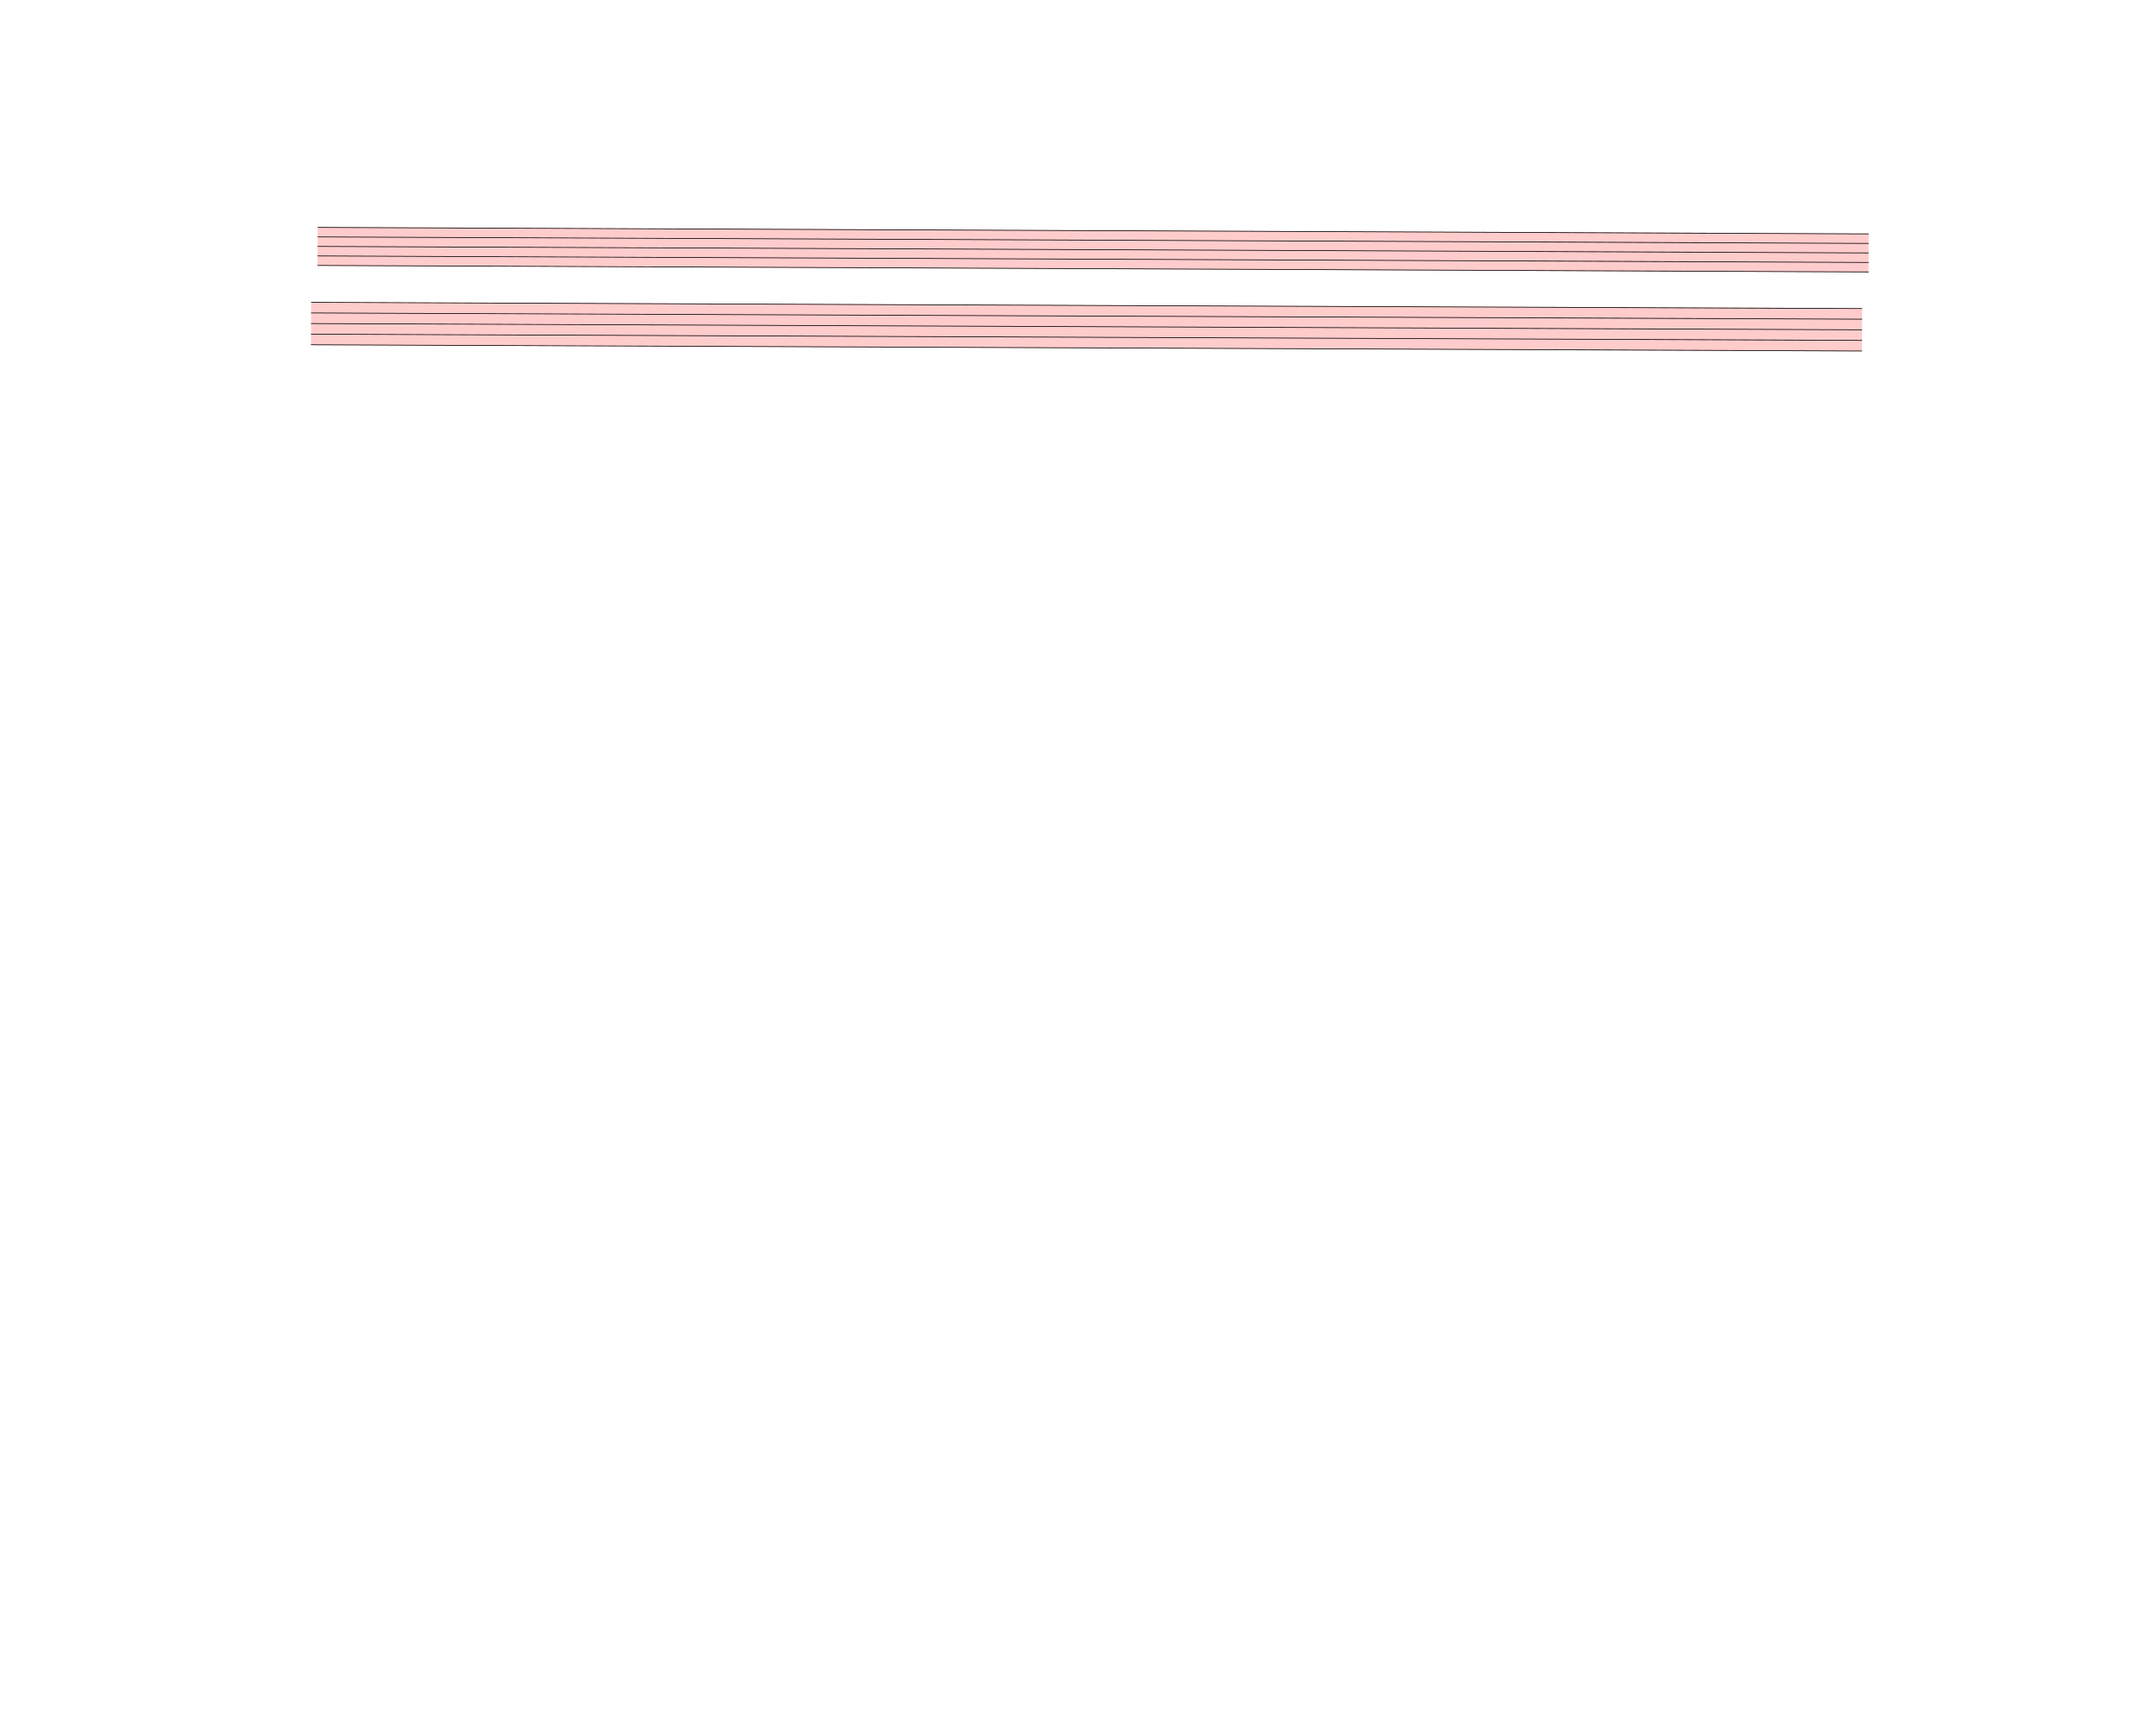
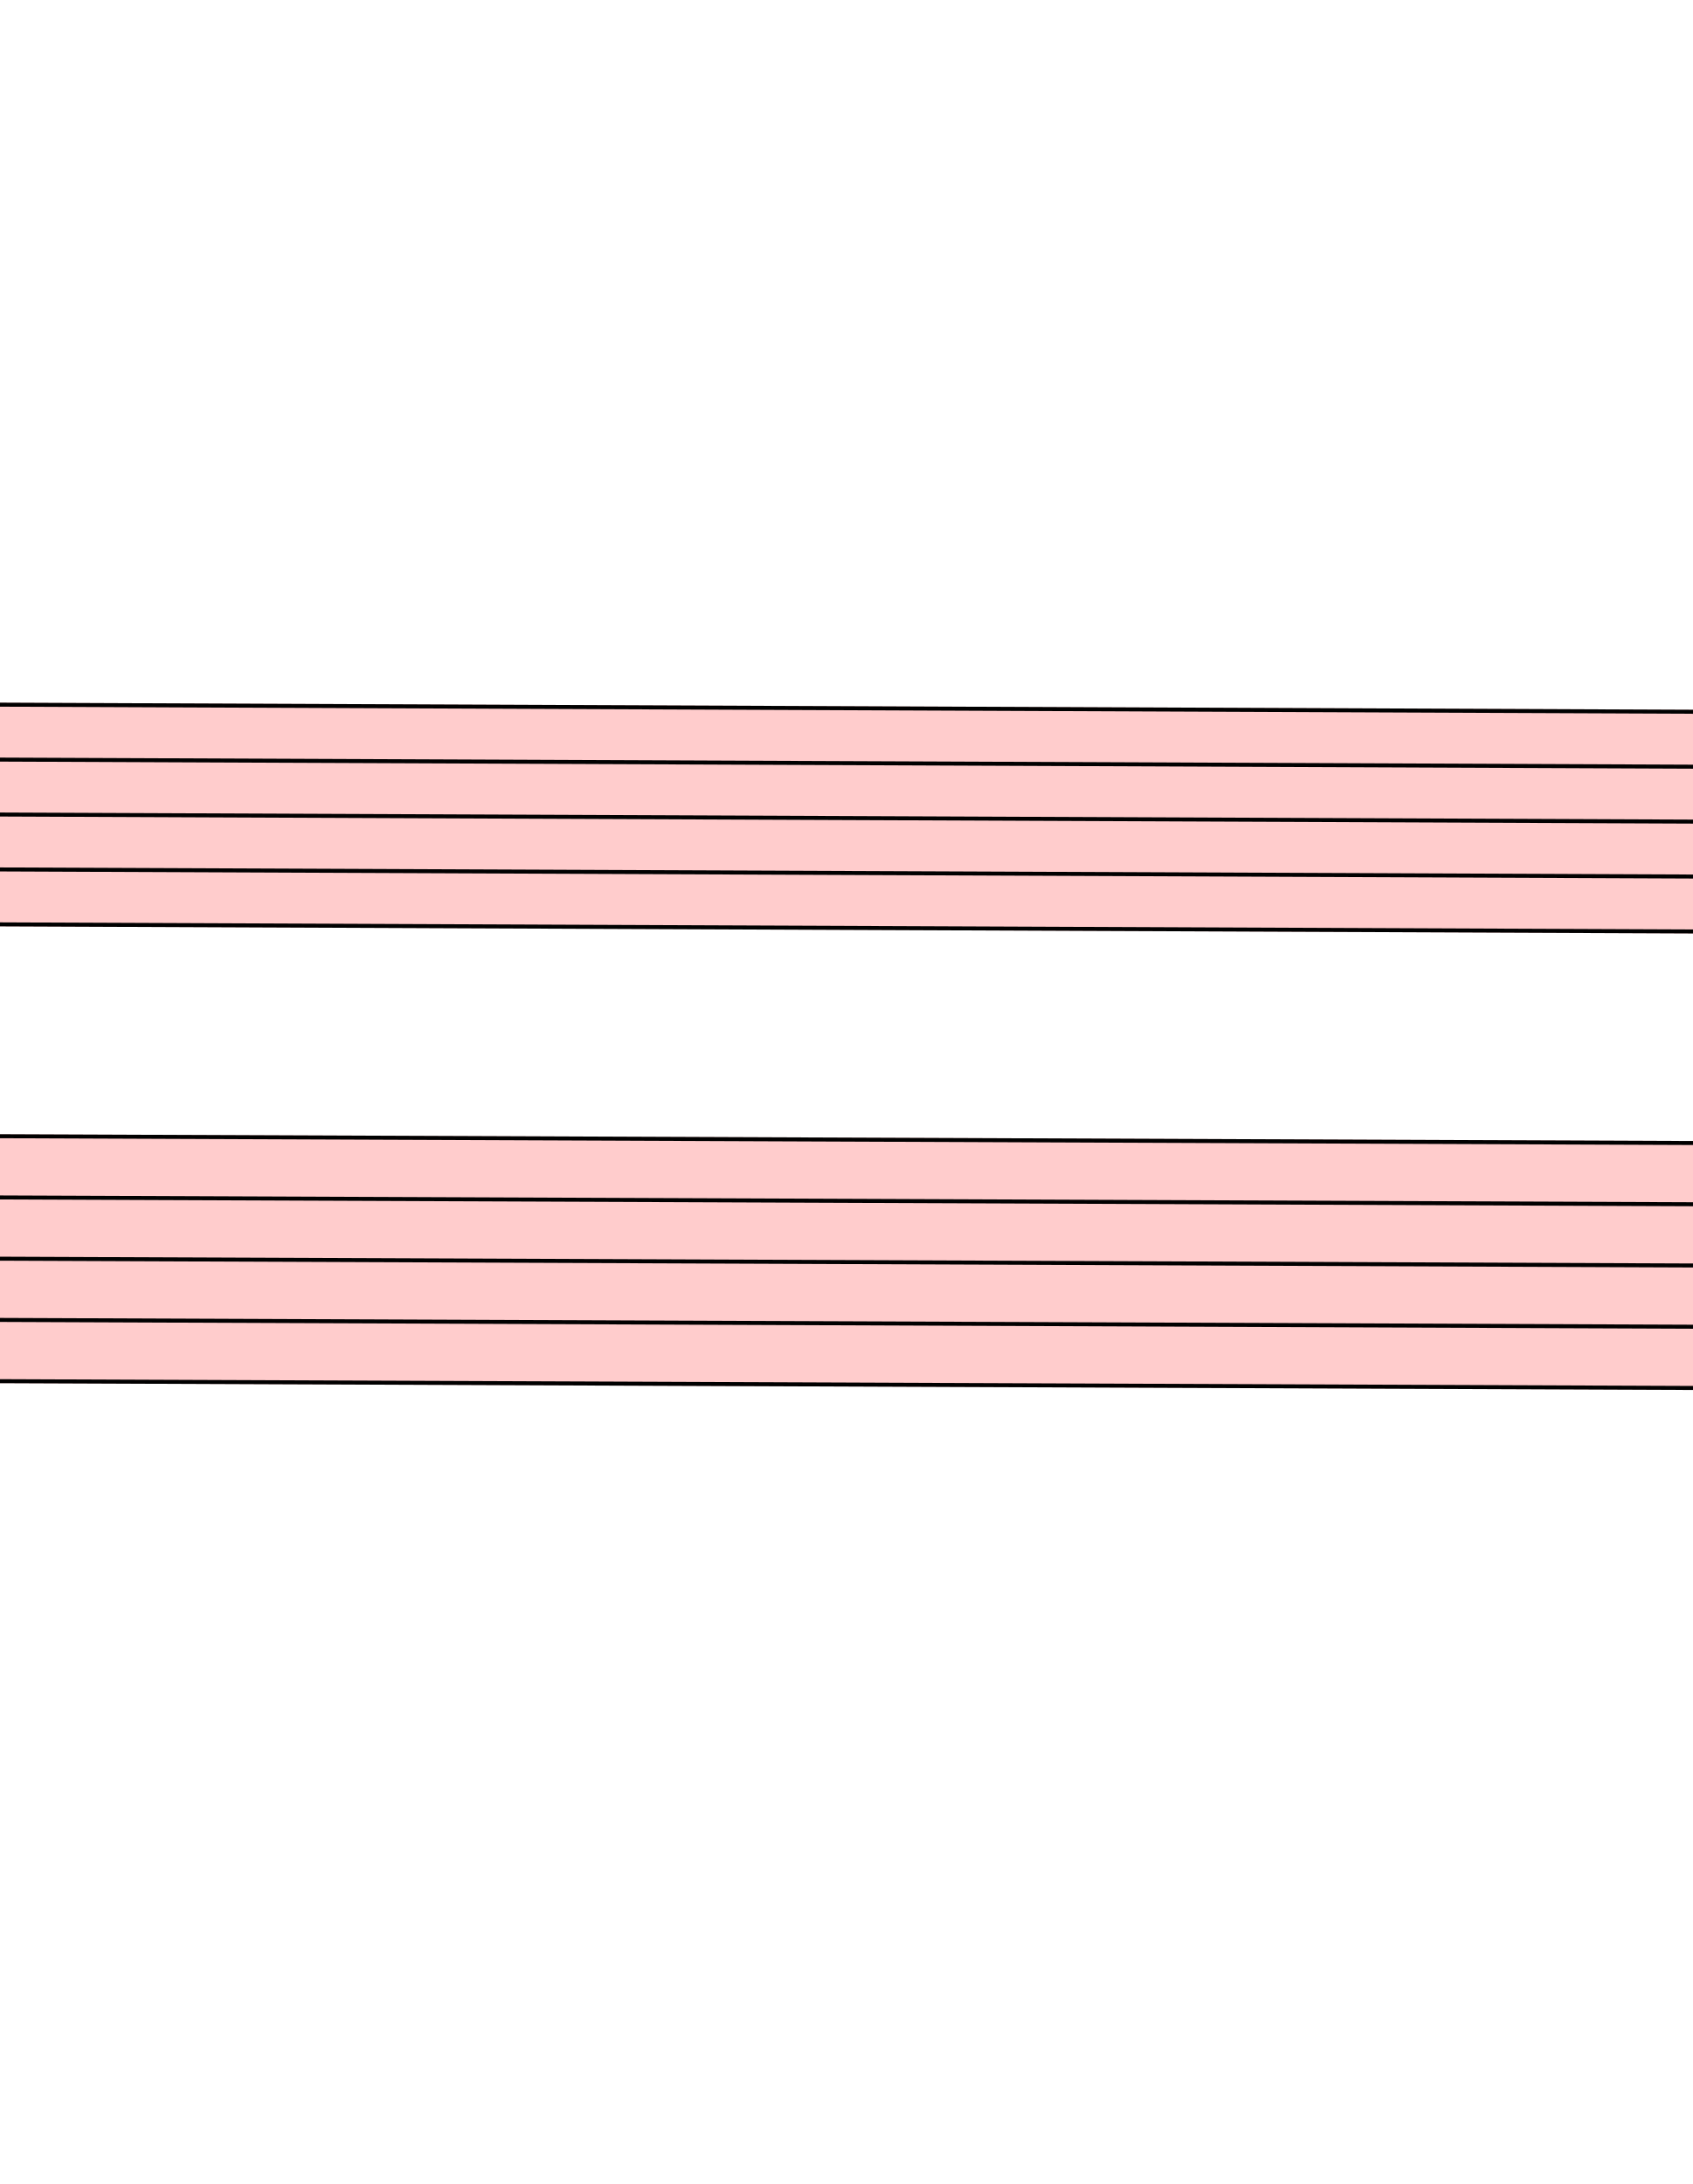
- <svg xmlns="http://www.w3.org/2000/svg" viewBox="-1800 -1800 31050 24840" version="1.1" overflow="visible">
+ <svg xmlns="http://www.w3.org/2000/svg" viewBox="20505.6 -208.8 4221 5447.7" version="1.1" overflow="visible">
  <defs>
    <style type="text/css">
    /* .staff * {
      fill: #000;
      stroke: #000;
    }

    .deletionBack {
      fill: #00000033;
    } */
  </style>
+     <symbol id="sym_clef_G" viewBox="0 0 1000 1000" overflow="inherit">
+       <path transform="scale(1,-1)" d="M343 -190c-18 -3 -37 -5 -59 -5c-46 0 -79 6 -101 16c-68 33 -117 72 -146 119c-20 34 -33 80 -37 137c0 5 -1 10 -1 15c0 42 12 86 35 132c23 44 51 82 86 115s75 65 119 98c-2 12 -7 36 -11 72c-3 33 -3 57 -3 69c0 91 12 134 53 200c26 42 50 63 69 63 c16 0 34 -23 54 -71s30 -90 32 -124v-11c0 -85 -16 -126 -52 -187c-10 -16 -49 -70 -76 -92c-10 -7 -20 -15 -29 -23l24 -140c6 1 14 1 22 1c45 0 79 -9 103 -27c46 -33 71 -81 76 -143c1 -5 1 -12 1 -17c0 -96 -68 -163 -141 -193c6 -44 14 -86 20 -126c4 -24 4 -45 4 -62 c0 -23 -3 -41 -10 -54c-27 -50 -69 -77 -123 -80c-4 0 -9 -1 -13 -1c-29 0 -56 8 -84 21c-39 19 -60 46 -62 82v8c0 23 6 43 16 59c14 22 35 32 61 34h5c38 0 72 -32 75 -67v-7c0 -40 -26 -67 -81 -83c13 -19 39 -28 79 -28c48 0 90 34 109 67c7 12 10 31 10 57 c0 16 -1 33 -4 52c-6 41 -14 83 -20 124zM358 730c-74 0 -105 -137 -105 -223c0 -19 2 -37 4 -55c39 30 72 64 99 100c31 41 46 77 46 108v7c-3 41 -16 63 -42 63h-2zM315 92l42 -253c57 19 86 61 86 125c0 5 0 12 -1 18c-5 74 -44 110 -117 110h-10zM297 91 c-56 -2 -100 -36 -100 -93v-6c2 -36 34 -77 59 -89c-2 -2 -6 -4 -8 -8c-54 26 -91 69 -96 134v8c0 53 35 98 69 124c18 13 37 23 60 28l-22 132c-16 -10 -41 -29 -72 -57c-39 -34 -66 -65 -84 -92c-35 -54 -52 -102 -52 -142v-10c4 -53 27 -99 72 -137s96 -56 157 -56 c19 0 40 2 59 7c-15 86 -28 172 -42 257z" />
+     </symbol>
+     <symbol id="sym_clef_F" viewBox="0 0 1000 1000" overflow="inherit">
+       <path transform="scale(1,-1)" d="M509 -105c0 28 22 51 50 51s51 -23 51 -51s-23 -51 -51 -51s-50 23 -50 51zM509 105c0 28 22 51 50 51s51 -23 51 -51s-23 -51 -51 -51s-50 23 -50 51zM138 84c43 0 63 -11 77 -43l14 -34c0 -16 -2 -27 -6 -35c-2 -9 -8 -17 -17 -27c-22 -24 -49 -38 -73 -38 c-43 0 -63 8 -98 39c-20 18 -31 47 -31 87c0 34 9 65 28 98c26 45 62 69 120 81l32 6l22 1c125 0 203 -51 240 -159c10 -30 15 -61 15 -93c0 -83 -19 -154 -59 -219c-70 -115 -185 -194 -360 -251l-26 -5c-8 0 -13 3 -13 7c2 7 3 8 9 14c47 20 66 30 84 39l68 37 c89 53 143 125 172 226c13 48 17 60 20 87c3 19 4 31 5 34c-5 51 -12 95 -20 123c-8 30 -5 22 -14 35c-6 9 -14 17 -27 29c-29 26 -64 39 -103 39c-44 0 -75 -8 -99 -25c-24 -16 -37 -38 -37 -64v-14c2 -4 3 -7 4 -9c25 23 49 34 73 34z" />
+     </symbol>
  </defs>
  <g class="rastrums">
    <g class="rastrum" data-id="r69304837-7800-4666-93d4-de258f8f5f44" style="transform: rotate(0.24deg); transform-origin: 2781px 1458px;">
      <g class="rastrum bounding-box" data-id="bbox-r69304837-7800-4666-93d4-de258f8f5f44">
        <rect x="2781" y="1458" width="22338" height="558" fill="#ff000033" />
      </g>
      <path d="M2781 1463 L25119 1463" stroke-width="10" stroke="black" />
      <path d="M2781 1600 L25119 1600" stroke-width="10" stroke="black" />
      <path d="M2781 1737 L25119 1737" stroke-width="10" stroke="black" />
      <path d="M2781 1874 L25119 1874" stroke-width="10" stroke="black" />
      <path d="M2781 2011 L25119 2011" stroke-width="10" stroke="black" />
    </g>
    <g class="rastrum" data-id="rf46877ee-79b6-400e-b6cd-33e271fe6e69" style="transform: rotate(0.23deg); transform-origin: 2691px 2538px;">
      <g class="rastrum bounding-box" data-id="bbox-rf46877ee-79b6-400e-b6cd-33e271fe6e69">
        <rect x="2691" y="2538" width="22338" height="621" fill="#ff000033" />
      </g>
      <path d="M2691 2543 L25029 2543" stroke-width="10" stroke="black" />
      <path d="M2691 2695.75 L25029 2695.75" stroke-width="10" stroke="black" />
      <path d="M2691 2848.5 L25029 2848.5" stroke-width="10" stroke="black" />
      <path d="M2691 3001.25 L25029 3001.25" stroke-width="10" stroke="black" />
      <path d="M2691 3154 L25029 3154" stroke-width="10" stroke="black" />
    </g>
  </g>
  <g class="draft" data-label="4" data-id="d3fa46d8b-83d2-4265-a572-9e7fd2215a3a">
    <g class="system" data-id="s6cb39494-de2f-4494-bd41-be4719fd8b46">
-       <g class="staff" data-n="1" data-rastrum="r69304837-7800-4666-93d4-de258f8f5f44" style="transform: rotate(0.24deg); transform-origin: 2781px 1458px;" />
-       <g class="staff" data-n="2" data-rastrum="rf46877ee-79b6-400e-b6cd-33e271fe6e69" style="transform: rotate(0.23deg); transform-origin: 2691px 2538px;" />
+       <g class="staff" data-n="1" data-rastrum="r69304837-7800-4666-93d4-de258f8f5f44" style="transform: rotate(0.24deg); transform-origin: 2781px 1458px;">
+         <g class="clef" data-id="dbab0f608-36f3-42e3-b431-2c95ca954738">
+           <use href="#sym_clef_G" height="561px" width="561px" x="19656" y="1874" />
+         </g>
+       </g>
+       <g class="staff" data-n="2" data-rastrum="rf46877ee-79b6-400e-b6cd-33e271fe6e69" style="transform: rotate(0.23deg); transform-origin: 2691px 2538px;">
+         <g class="clef" data-id="dd5c7951d-f4e7-4a35-ba49-f416a8ef331d">
+           <use href="#sym_clef_F" height="561px" width="561px" x="19701" y="2695.75" />
+         </g>
+       </g>
+       <g class="barLine" data-id="d011be83f-314c-4a53-91a3-c40eca90235d">
+         <path d="M22793.4 1591.2 L22305.6 3438.9" stroke-width="27" />
+       </g>
+       <g class="barLine" data-id="d7b25f41d-7800-4321-93dd-94cb523e6a56">
+         <path d="M22926.6 1679.4 L22367.7 3376.8" stroke-width="27" />
+       </g>
+       <g class="dir" data-id="d01807780-fc89-40fd-8c09-2c8db68ff9ba" data-class="dir" id="d01807780-fc89-40fd-8c09-2c8db68ff9ba" style="font-style: italic;">
+         <text x="18666" y="1188" text-anchor="start" font-size="0px" textLength="1350px">
+           <tspan font-size="405px">Var: 4</tspan>
+         </text>
+       </g>
    </g>
    <g class="deletions" />
  </g>
</svg>
